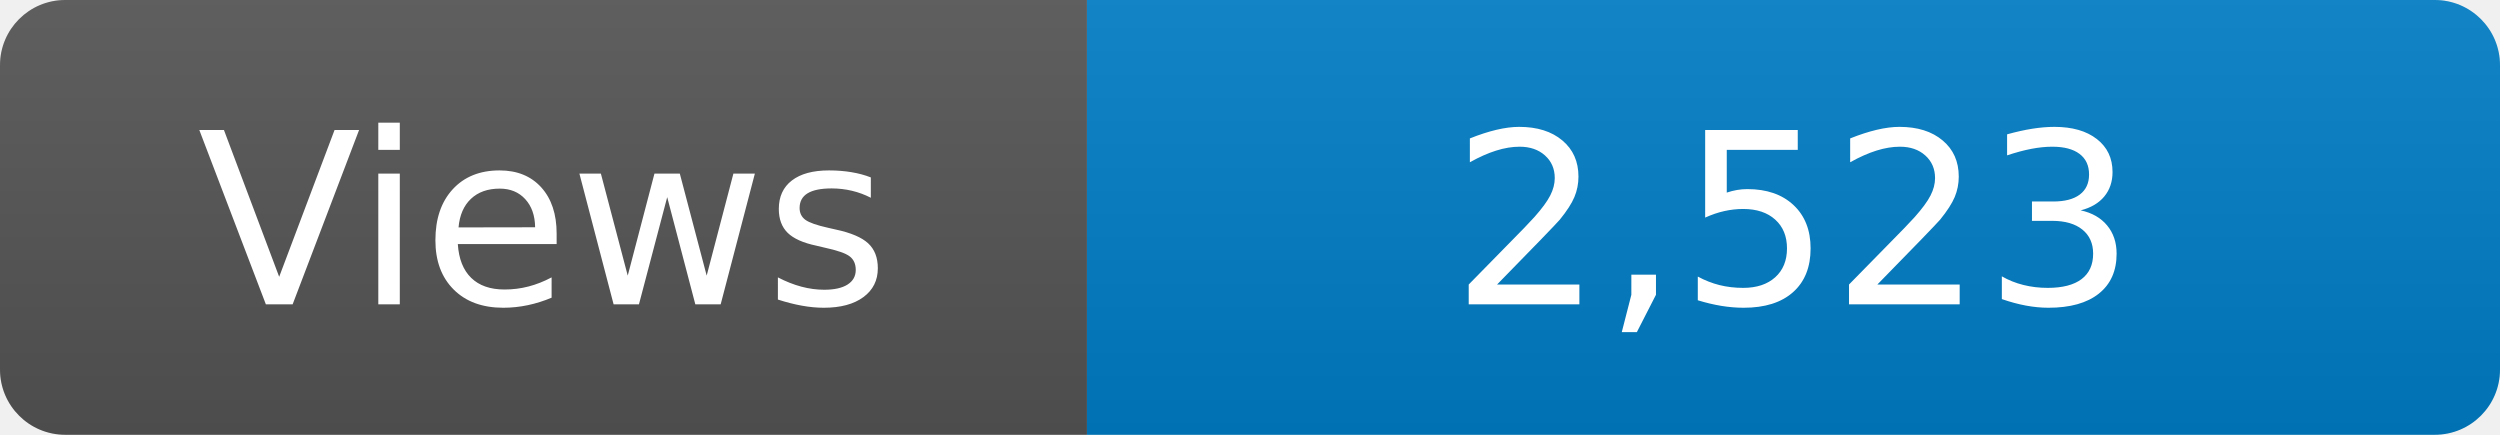
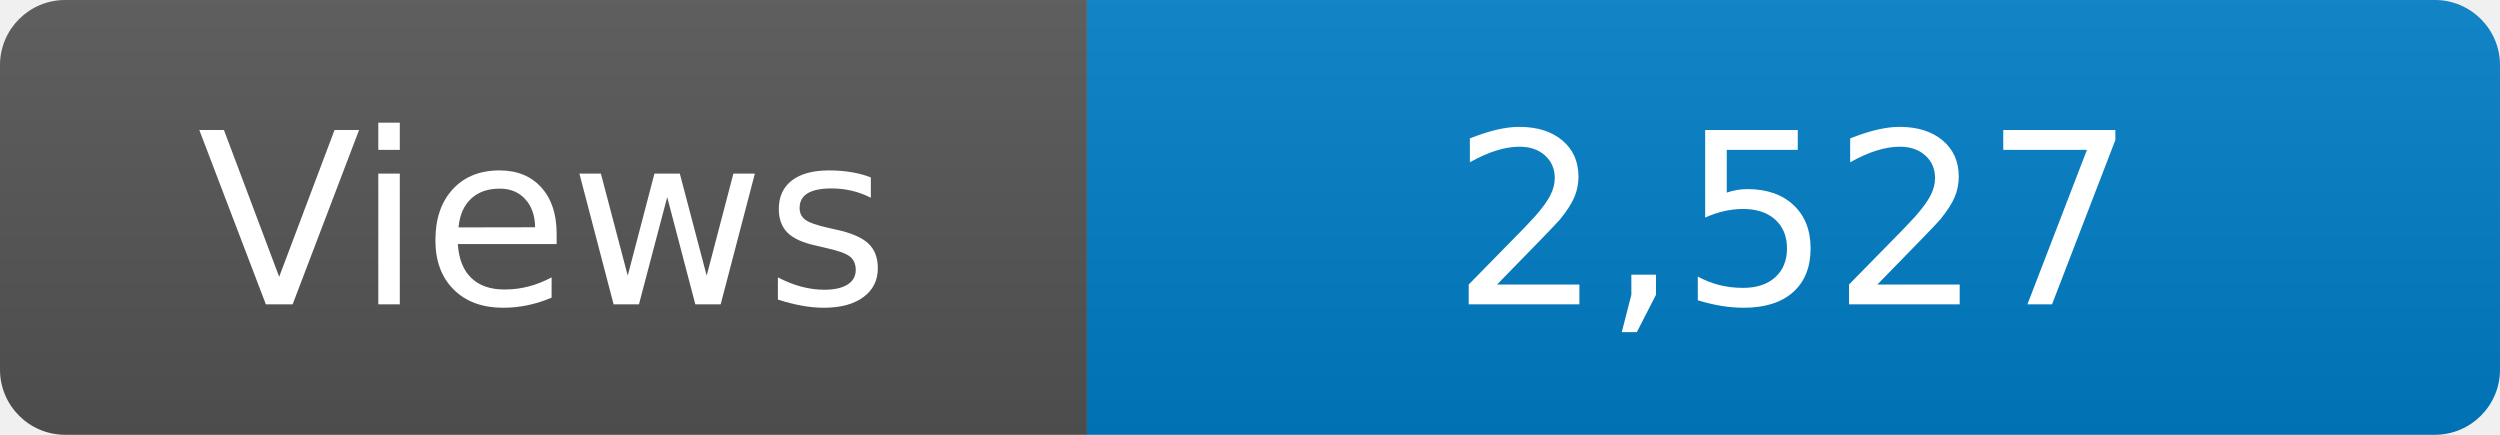
<svg xmlns="http://www.w3.org/2000/svg" width="115" height="20" role="img" aria-label="Maintained?: yes">
  <linearGradient id="s" x2="0" y2="100%">
    <stop offset="0" stop-color="#bbb" stop-opacity=".1" />
    <stop offset="1" stop-opacity=".1" />
  </linearGradient>
  <clipPath id="r">
    <rect width="115" height="20" rx="3" fill="#fff" />
  </clipPath>
  <g clip-path="url(#r)">
    <rect width="50" height="20" fill="#555" />
    <rect x="50" width="160" height="20" fill="#007ec6" />
    <rect width="115" height="20" fill="url(#s)" />
  </g>
  <g fill="#fff" text-anchor="middle" font-family="Verdana,Geneva,DejaVu Sans,sans-serif" font-size="110">
    <text x="250" y="140" transform="scale(.1)" fill="#fff">Views</text>
-     <text x="825" y="140" transform="scale(.1)" fill="#fff">2,523</text>
+     <text x="825" y="140" transform="scale(.1)" fill="#fff">2,527</text>
  </g>
</svg>
